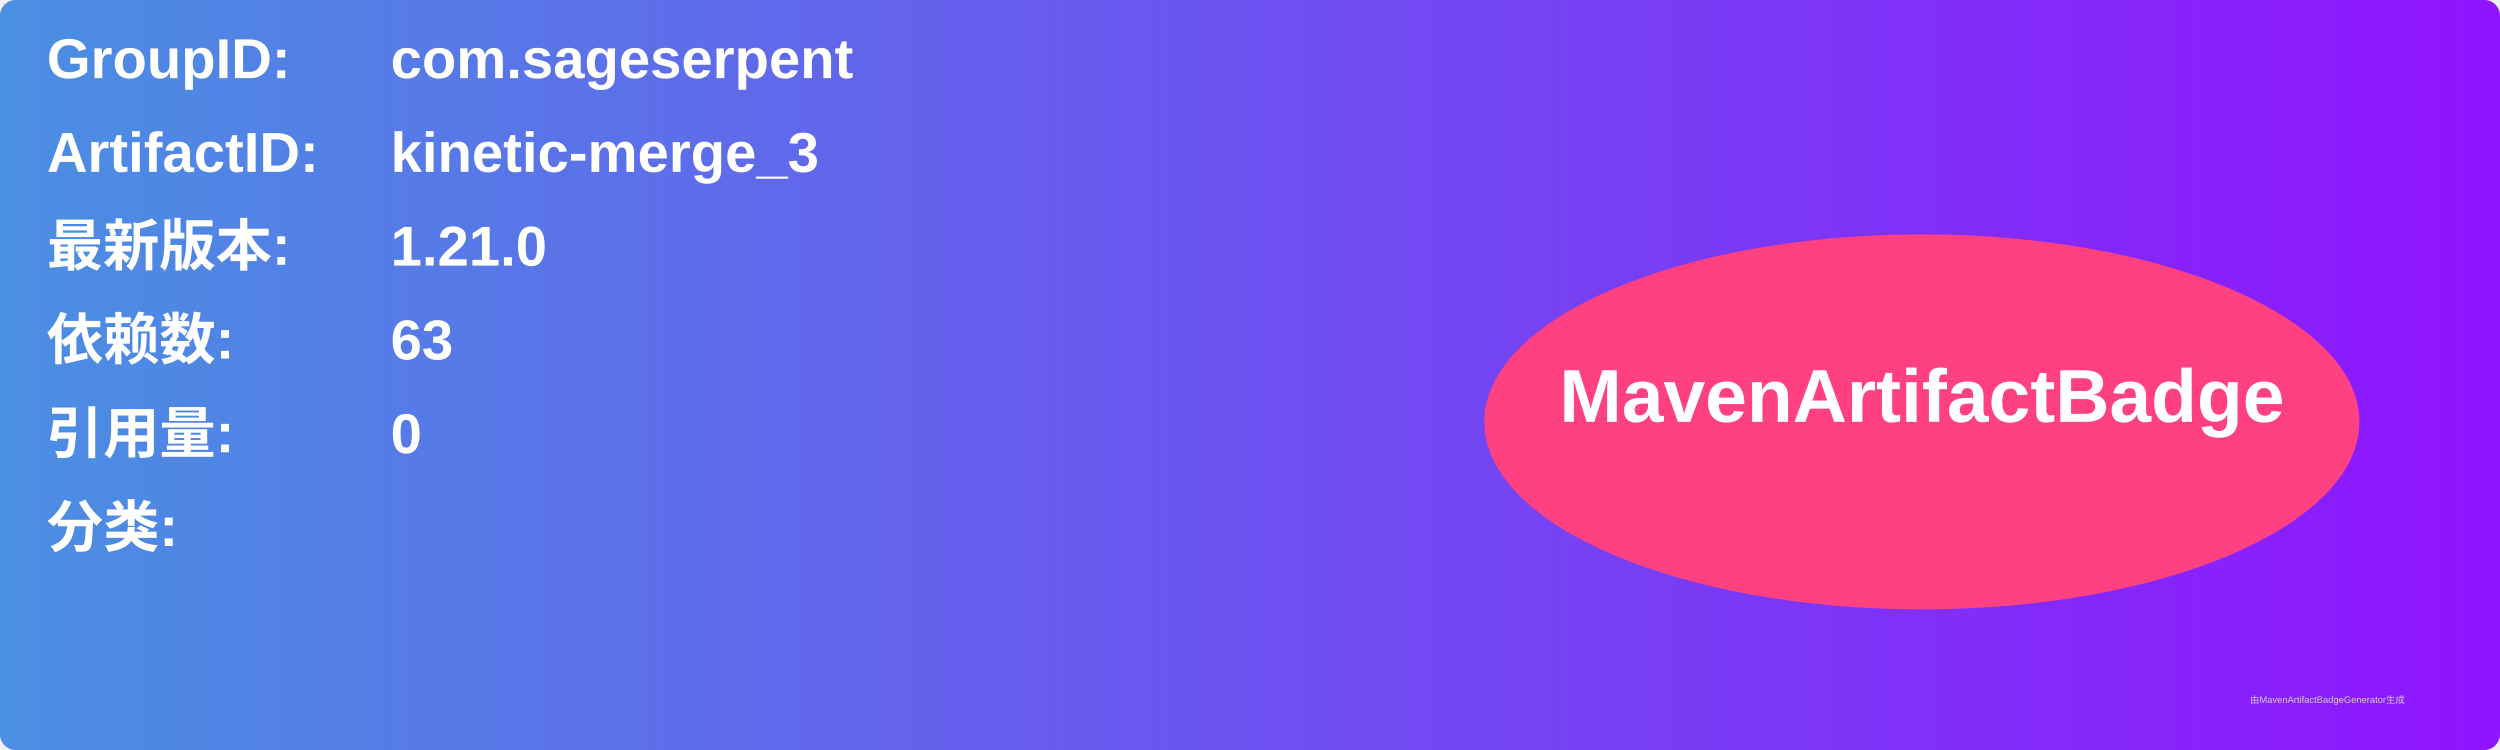
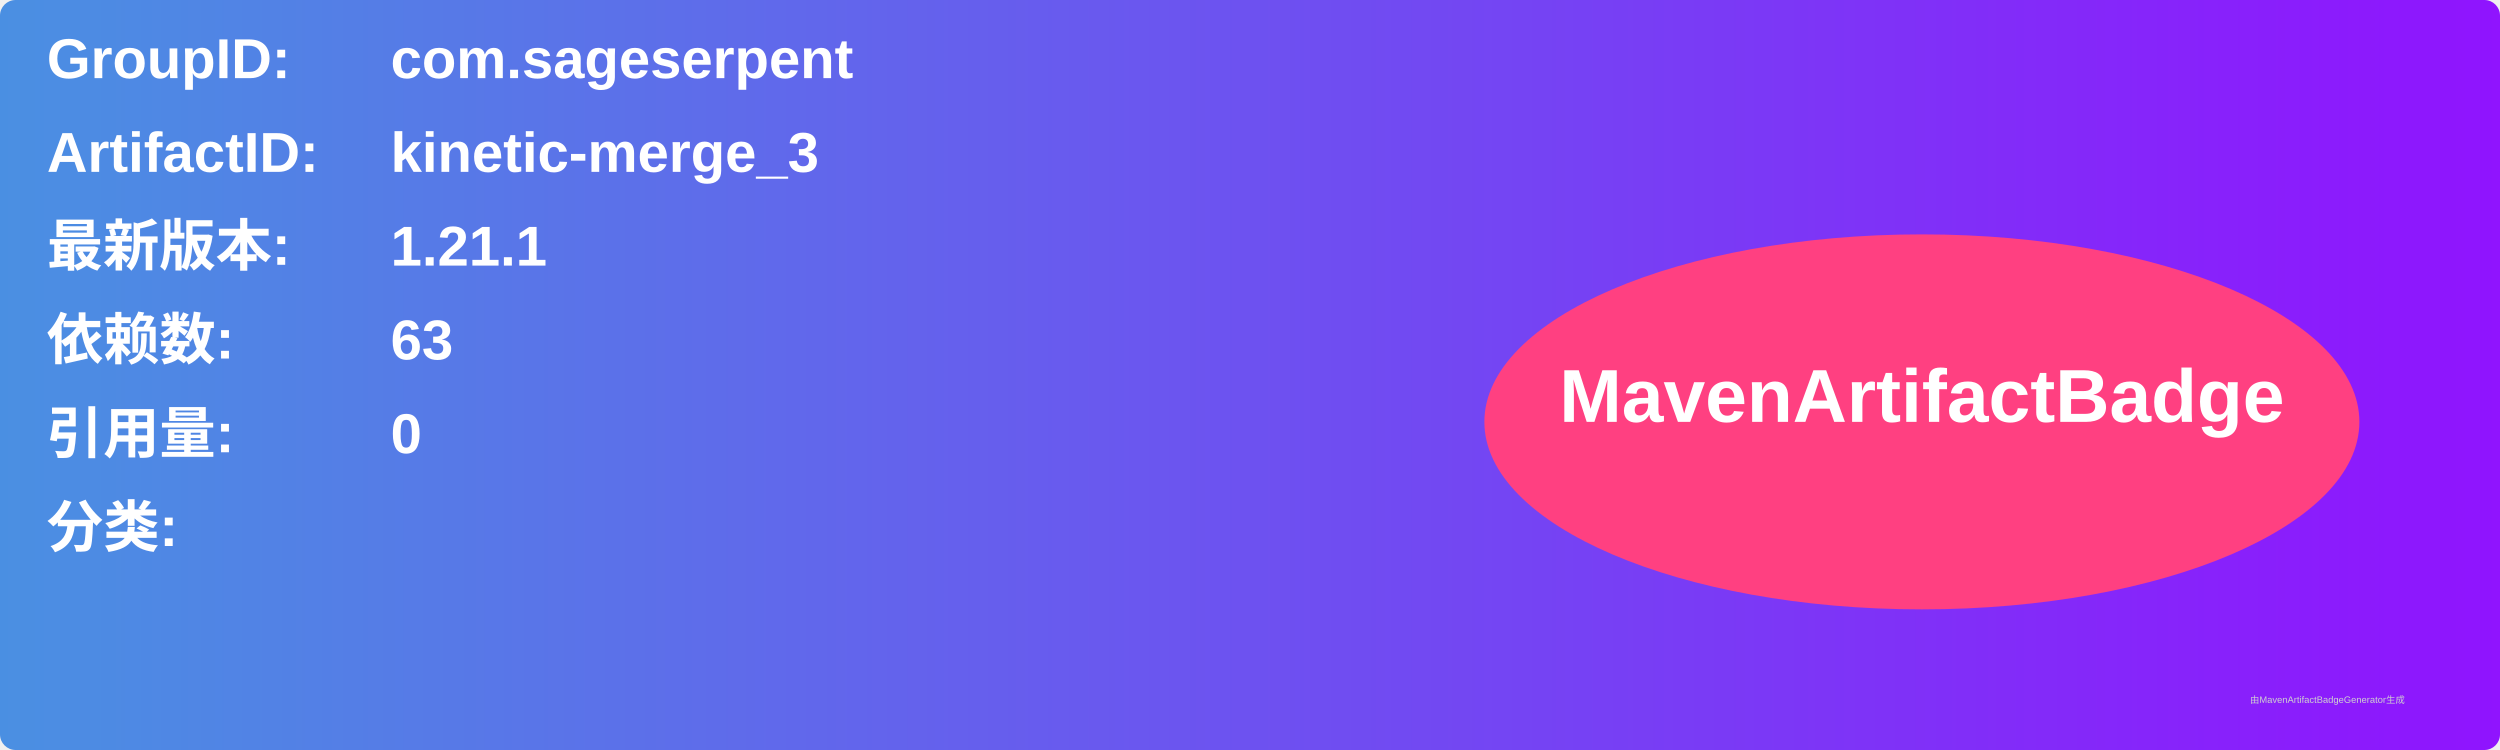
<svg xmlns="http://www.w3.org/2000/svg" width="800" height="240" viewBox="0 0 800 240">
  <linearGradient id="grad" x1="0%" y1="0%" x2="100%" y2="0%">
    <stop offset="0%" stop-color="#4a90e2" />
    <stop offset="100%" stop-color="#9013fe" />
  </linearGradient>
  <rect width="100%" height="100%" rx="5" ry="5" fill="url(#grad)" />
  <g transform="translate(15, 15)">
    <text x="0" y="10" font-family="Arial" font-size="18" fill="white" font-weight="bold" width="260">GroupID:</text>
    <text x="110" y="10" font-family="Arial" font-size="18" fill="white" font-weight="bold" width="460">com.sageserpent</text>
    <text x="0" y="40" font-family="Arial" font-size="18" fill="white" font-weight="bold" width="260">ArtifactID:</text>
    <text x="110" y="40" font-family="Arial" font-size="18" fill="white" font-weight="bold" width="460">kinetic-merge_3</text>
    <text x="0" y="70" font-family="Arial" font-size="18" fill="white" font-weight="bold">最新版本:</text>
    <text x="110" y="70" font-family="Arial" font-size="18" fill="white" font-weight="bold">
-       <tspan font-weight="bold">1.21.0</tspan>
+       <tspan font-weight="bold">1.21.1</tspan>
    </text>
    <text x="0" y="100" font-family="Arial" font-size="18" fill="white" font-weight="bold">依赖数: </text>
    <text x="110" y="100" font-family="Arial" font-size="18" fill="white">
      <tspan font-weight="bold">63</tspan>
    </text>
    <text x="0" y="130" font-family="Arial" font-size="18" fill="white" font-weight="bold">引用量: </text>
    <text x="110" y="130" font-family="Arial" font-size="18" fill="white">
      <tspan font-weight="bold">0</tspan>
    </text>
    <text x="0" y="160" font-family="Arial" font-size="18" fill="white" font-weight="bold">分类:</text>
    <text x="10" y="190" font-family="Arial" font-size="10" fill="white">
      <tspan font-weight="bold" />
    </text>
    <ellipse cx="600" cy="120" rx="140" ry="60" fill="#ff4081" />
    <text x="600" y="120" text-anchor="middle" font-family="Arial" font-size="24" fill="white" font-weight="bold">MavenArtifactBadge</text>
  </g>
  <text x="720" y="225" font-family="Arial" font-size="3" fill="#d0d0d0">由MavenArtifactBadgeGenerator生成</text>
</svg>
